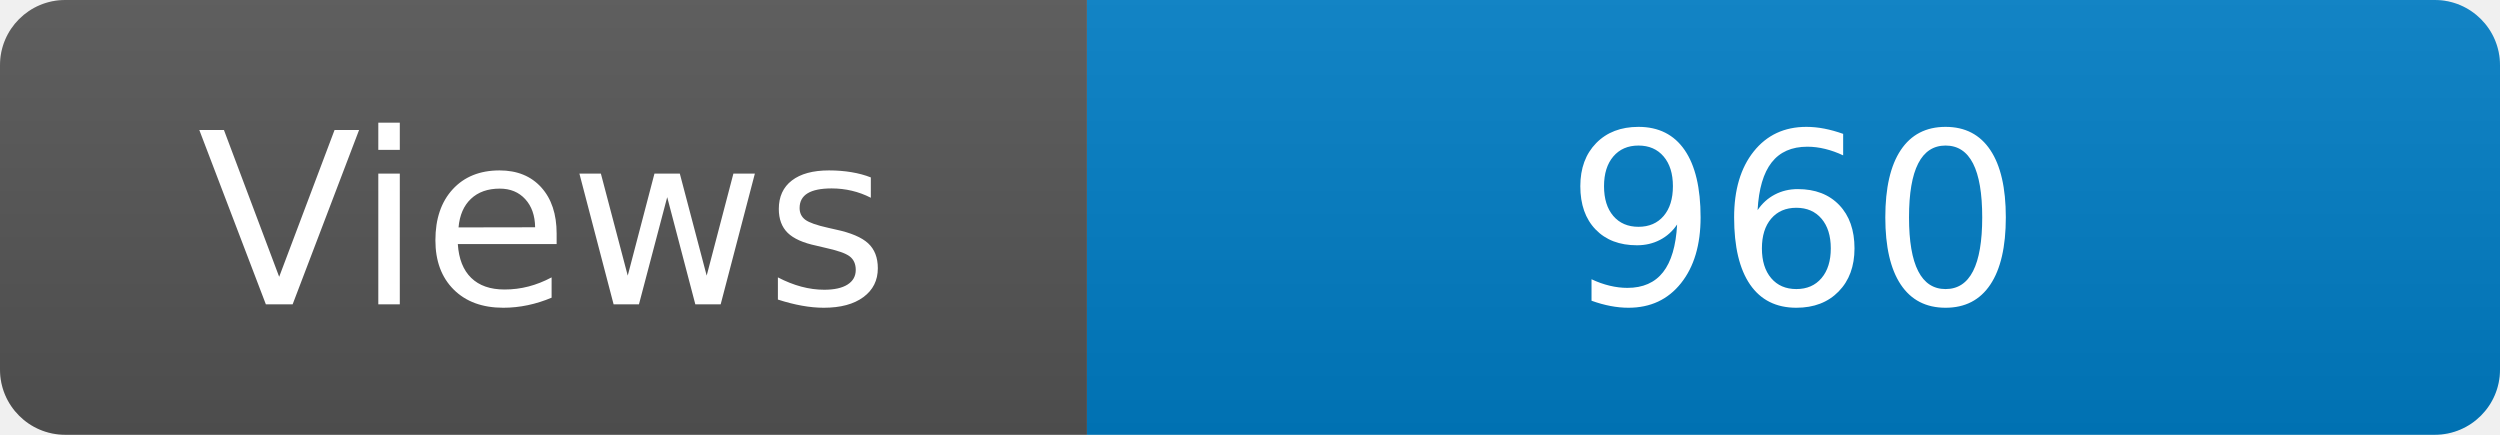
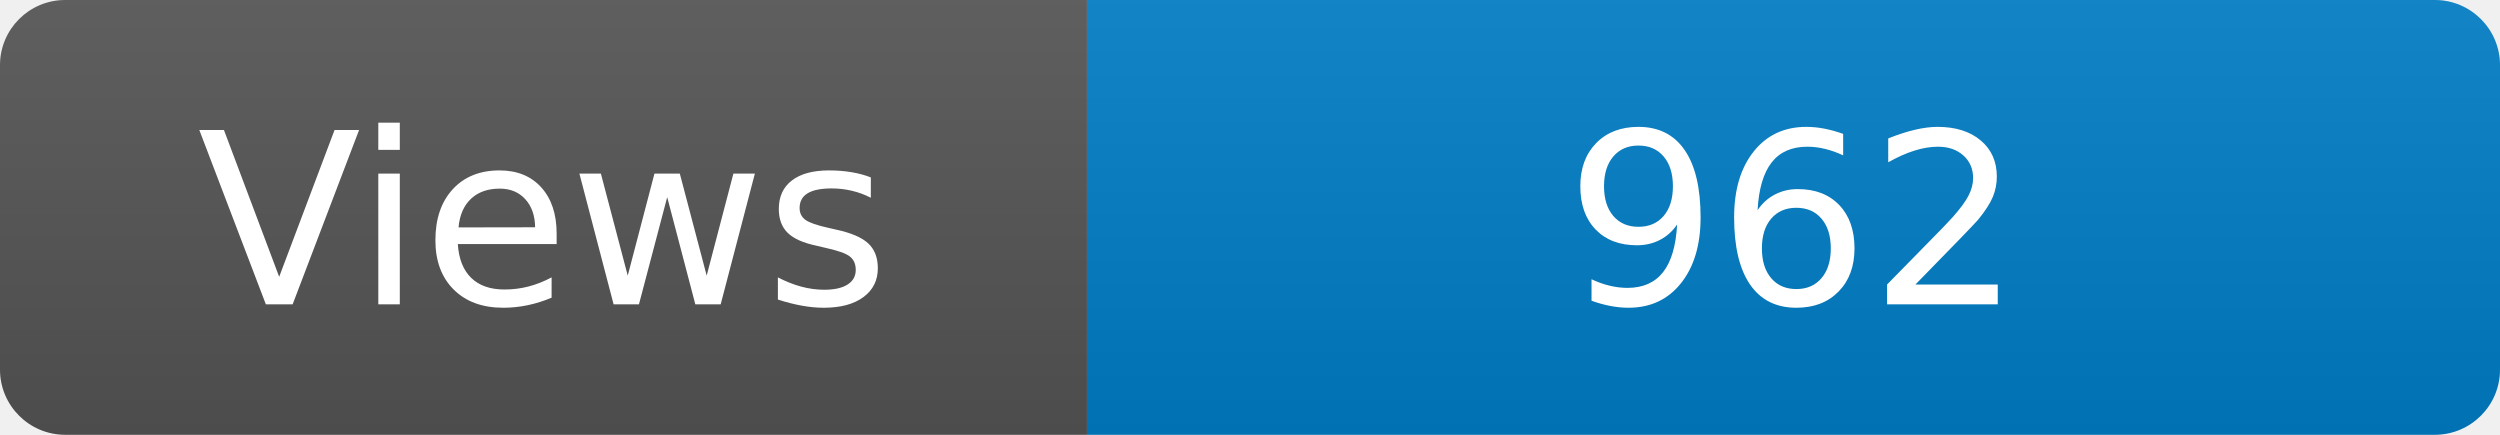
<svg xmlns="http://www.w3.org/2000/svg" width="115" height="20" role="img" aria-label="Maintained?: yes">
  <linearGradient id="s" x2="0" y2="100%">
    <stop offset="0" stop-color="#bbb" stop-opacity=".1" />
    <stop offset="1" stop-opacity=".1" />
  </linearGradient>
  <clipPath id="r">
    <rect width="115" height="20" rx="3" fill="#fff" />
  </clipPath>
  <g clip-path="url(#r)">
    <rect width="50" height="20" fill="#555" />
    <rect x="50" width="160" height="20" fill="#007ec6" />
    <rect width="115" height="20" fill="url(#s)" />
  </g>
  <g fill="#fff" text-anchor="middle" font-family="Verdana,Geneva,DejaVu Sans,sans-serif" font-size="110">
    <text x="250" y="140" transform="scale(.1)" fill="#fff">Views</text>
-     <text x="825" y="140" transform="scale(.1)" fill="#fff">960</text>
+     <text x="825" y="140" transform="scale(.1)" fill="#fff">962</text>
  </g>
</svg>
